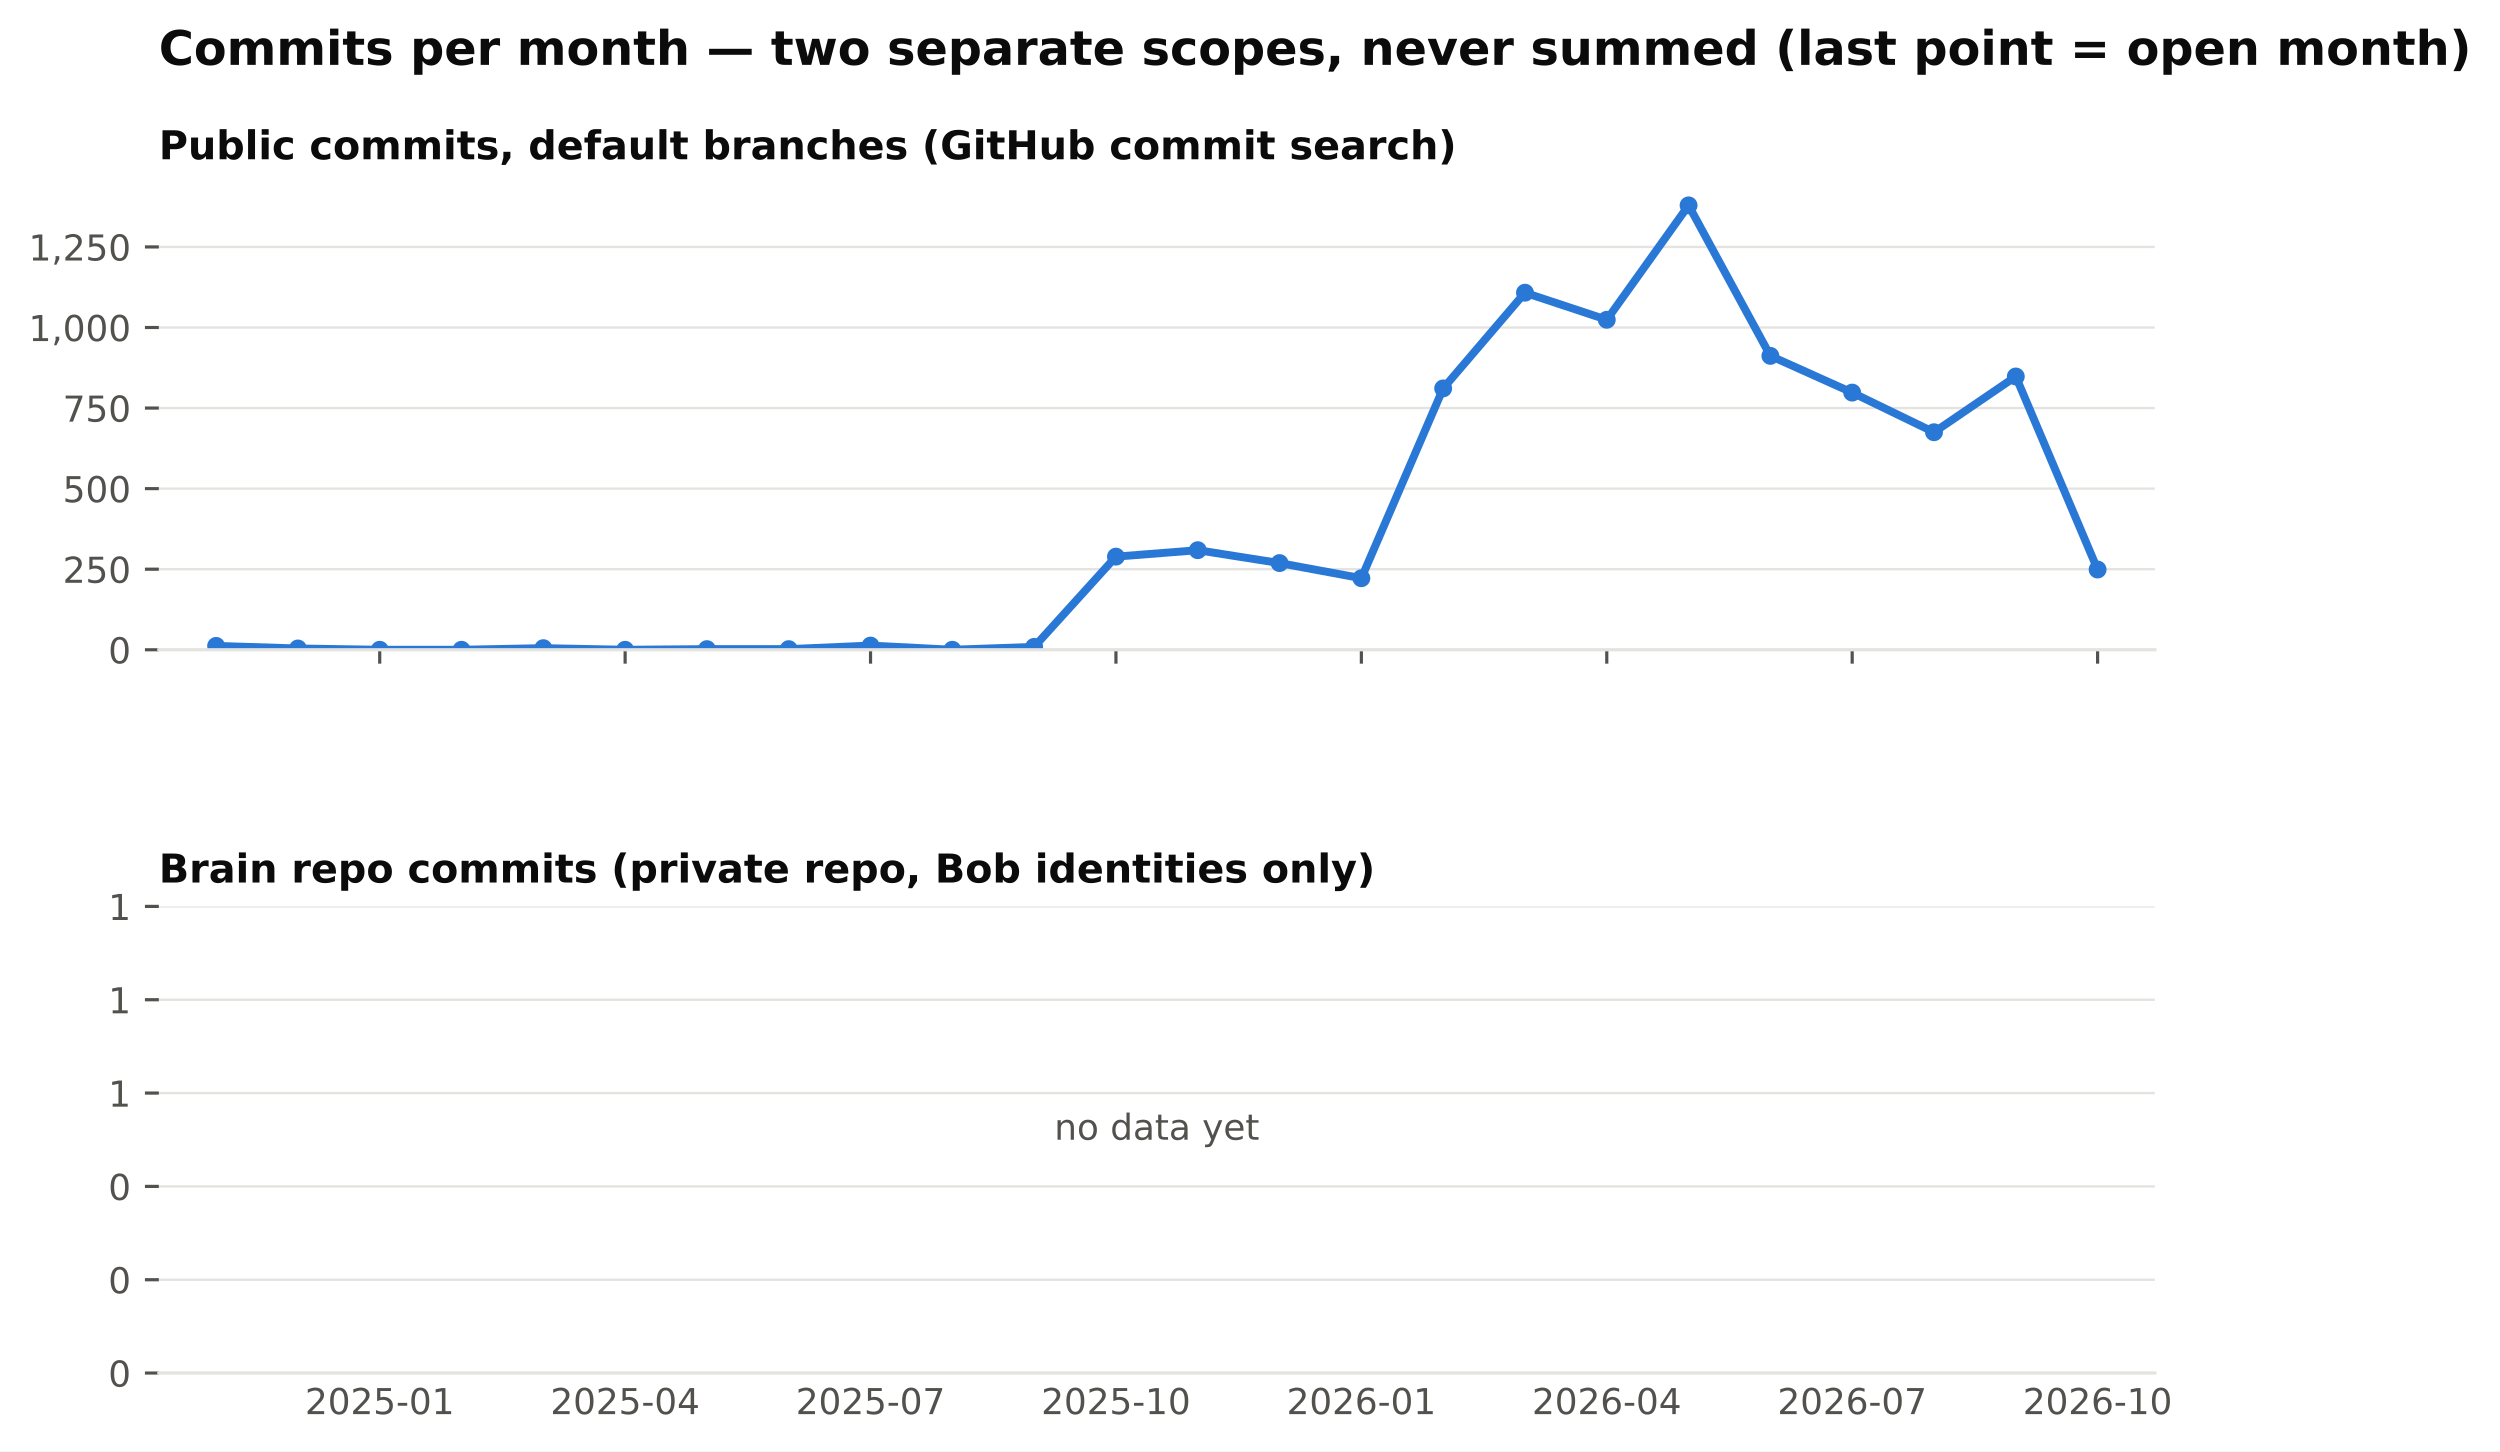
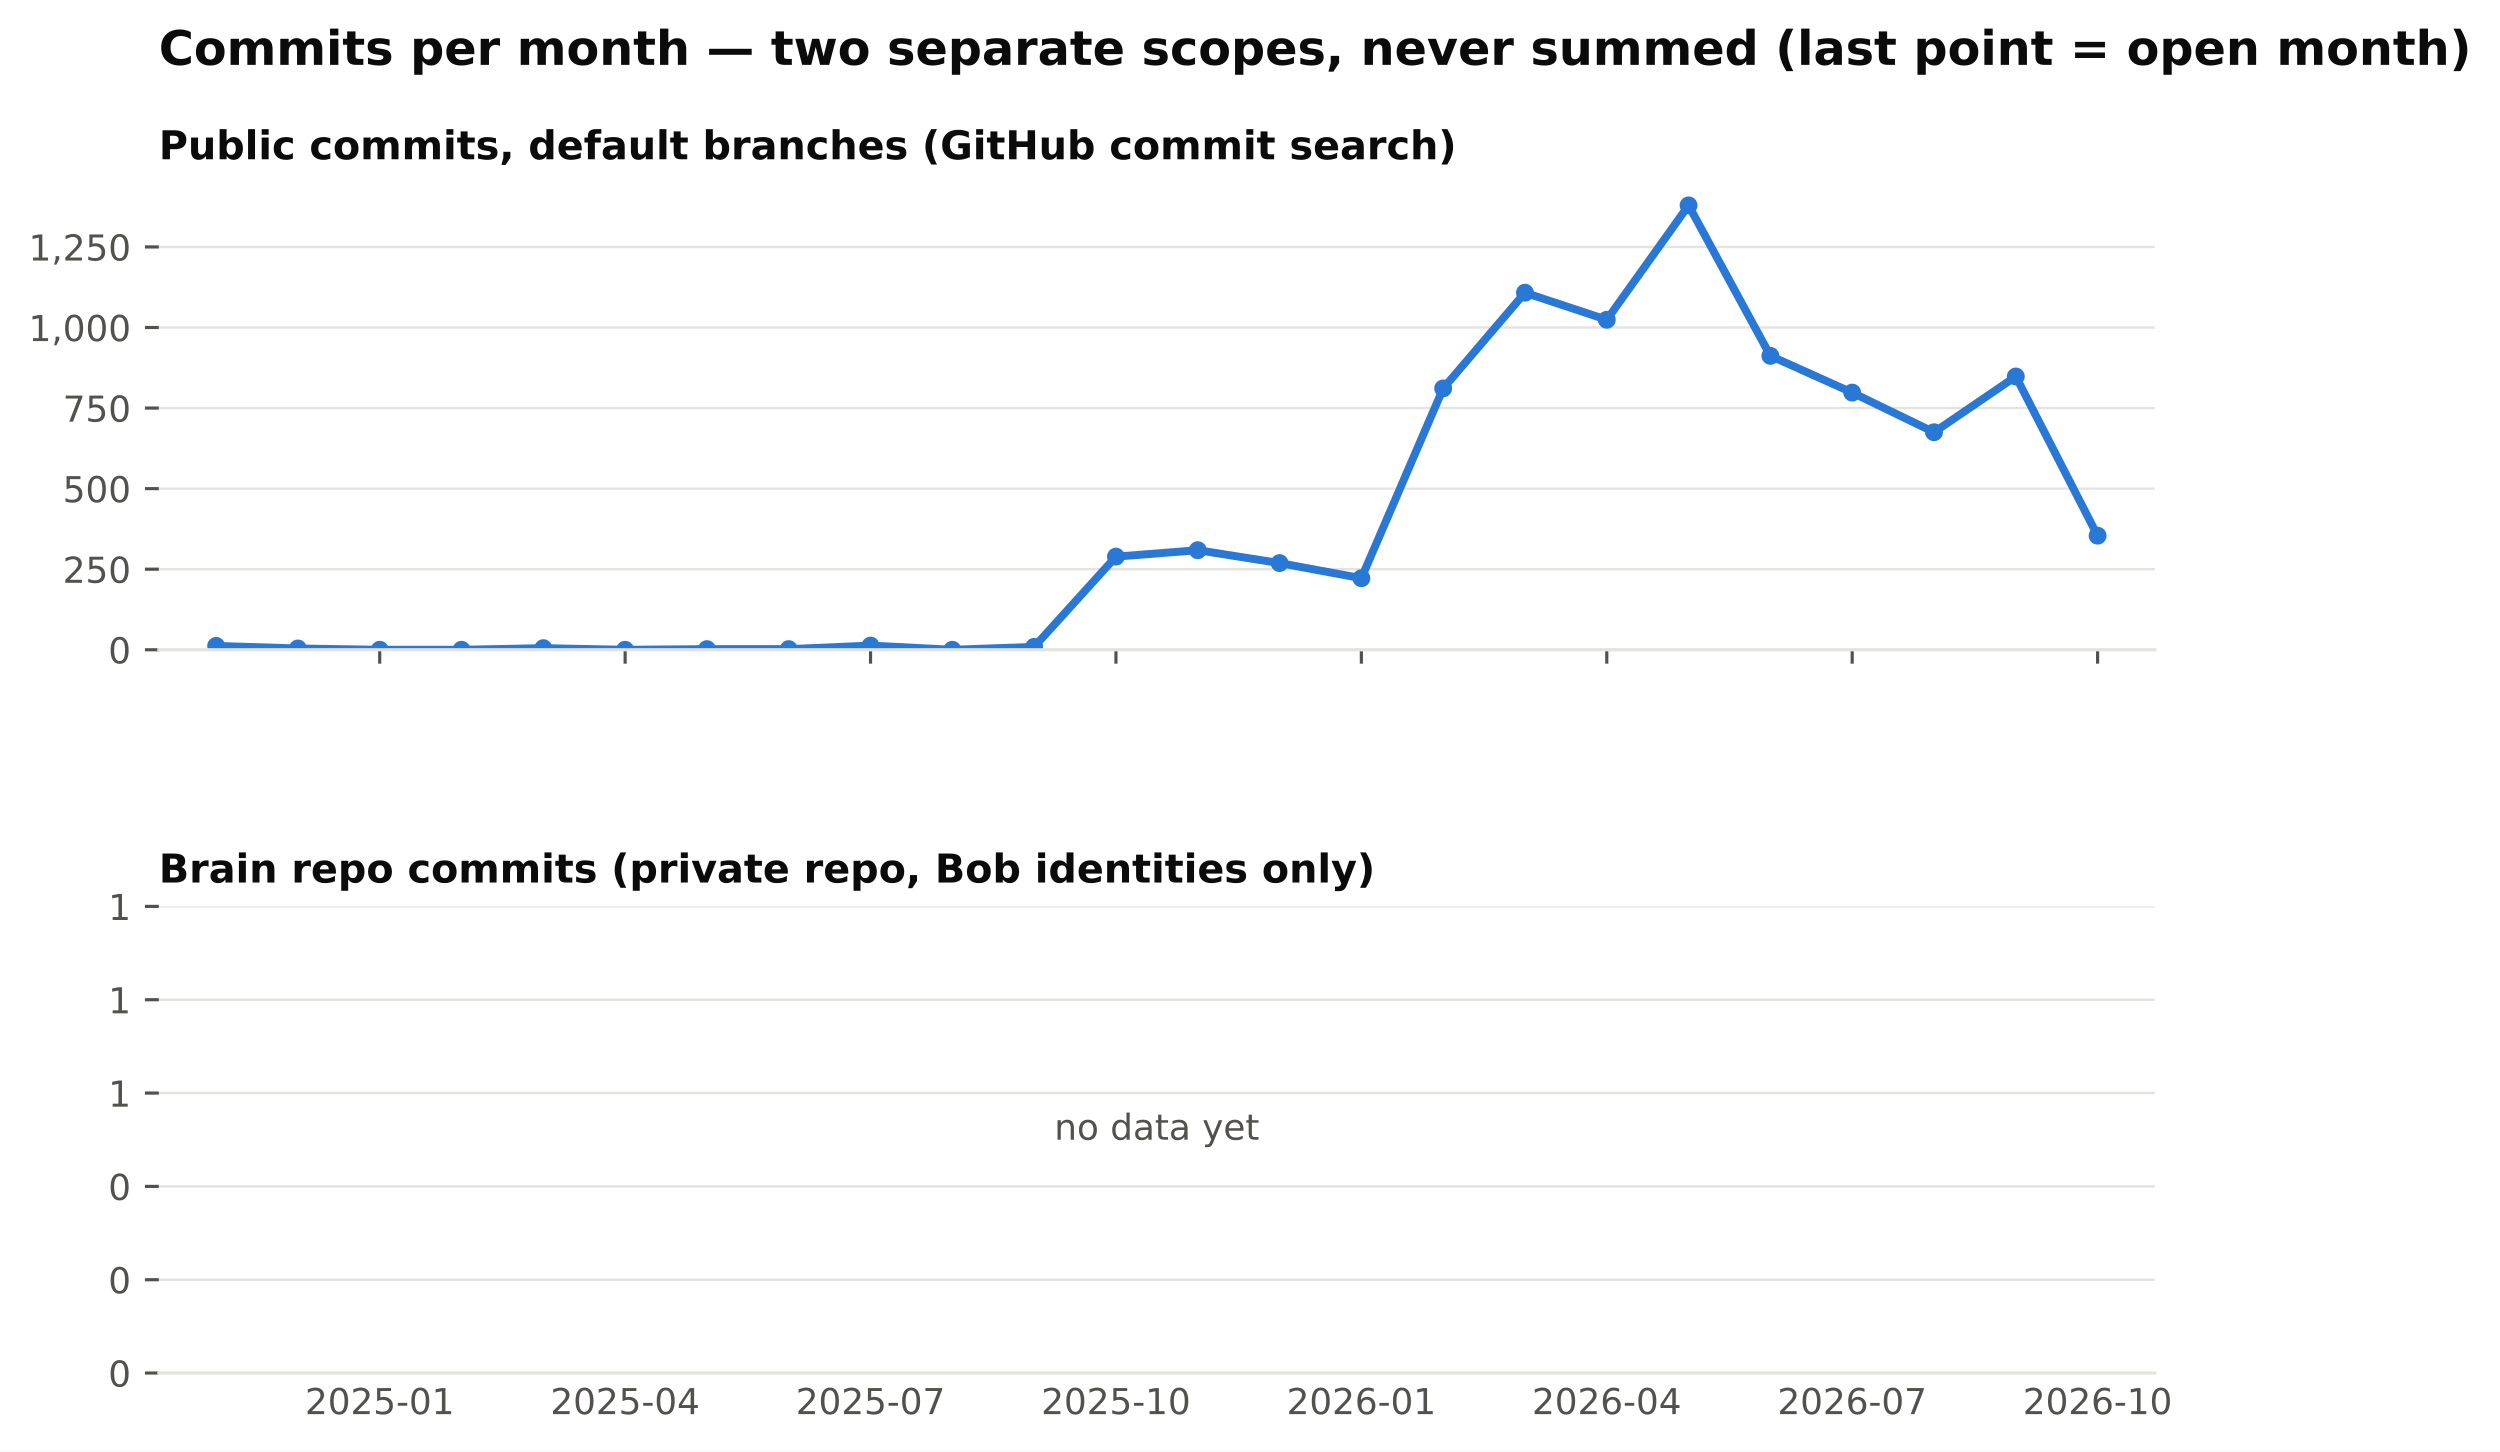
<svg xmlns="http://www.w3.org/2000/svg" xmlns:xlink="http://www.w3.org/1999/xlink" width="629.002pt" height="365.156pt" viewBox="0 0 629.002 365.156" version="1.1">
  <defs>
    <style type="text/css">*{stroke-linejoin: round; stroke-linecap: butt}</style>
  </defs>
  <g id="figure_1">
    <g id="patch_1">
      <path d="M 0 365.156  L 629.002 365.156  L 629.002 0  L 0 0  z " style="fill: #ffffff" />
    </g>
    <g id="axes_1">
      <g id="patch_2">
        <path d="M 39.965 163.482  L 542.165 163.482  L 542.165 46.08  L 39.965 46.08  z " style="fill: #ffffff" />
      </g>
      <g id="matplotlib.axis_1">
        <g id="xtick_1">
          <g id="line2d_1">
            <defs>
              <path id="m4cfa79716b" d="M 0 0  L 0 3.5  " style="stroke: #52514e; stroke-width: 0.8" />
            </defs>
            <g>
              <use xlink:href="#m4cfa79716b" x="95.537" y="163.482" style="fill: #52514e; stroke: #52514e; stroke-width: 0.8" />
            </g>
          </g>
        </g>
        <g id="xtick_2">
          <g id="line2d_2">
            <g>
              <use xlink:href="#m4cfa79716b" x="157.283" y="163.482" style="fill: #52514e; stroke: #52514e; stroke-width: 0.8" />
            </g>
          </g>
        </g>
        <g id="xtick_3">
          <g id="line2d_3">
            <g>
              <use xlink:href="#m4cfa79716b" x="219.028" y="163.482" style="fill: #52514e; stroke: #52514e; stroke-width: 0.8" />
            </g>
          </g>
        </g>
        <g id="xtick_4">
          <g id="line2d_4">
            <g>
              <use xlink:href="#m4cfa79716b" x="280.774" y="163.482" style="fill: #52514e; stroke: #52514e; stroke-width: 0.8" />
            </g>
          </g>
        </g>
        <g id="xtick_5">
          <g id="line2d_5">
            <g>
              <use xlink:href="#m4cfa79716b" x="342.52" y="163.482" style="fill: #52514e; stroke: #52514e; stroke-width: 0.8" />
            </g>
          </g>
        </g>
        <g id="xtick_6">
          <g id="line2d_6">
            <g>
              <use xlink:href="#m4cfa79716b" x="404.266" y="163.482" style="fill: #52514e; stroke: #52514e; stroke-width: 0.8" />
            </g>
          </g>
        </g>
        <g id="xtick_7">
          <g id="line2d_7">
            <g>
              <use xlink:href="#m4cfa79716b" x="466.012" y="163.482" style="fill: #52514e; stroke: #52514e; stroke-width: 0.8" />
            </g>
          </g>
        </g>
        <g id="xtick_8">
          <g id="line2d_8">
            <g>
              <use xlink:href="#m4cfa79716b" x="527.758" y="163.482" style="fill: #52514e; stroke: #52514e; stroke-width: 0.8" />
            </g>
          </g>
        </g>
      </g>
      <g id="matplotlib.axis_2">
        <g id="ytick_1">
          <g id="line2d_9">
            <path d="M 39.965 163.482  L 542.165 163.482  " clip-path="url(#p8f13477236)" style="fill: none; stroke: #e4e3df; stroke-width: 0.6; stroke-linecap: square" />
          </g>
          <g id="line2d_10">
            <defs>
              <path id="m0b5e856ea1" d="M 0 0  L -3.5 0  " style="stroke: #52514e; stroke-width: 0.8" />
            </defs>
            <g>
              <use xlink:href="#m0b5e856ea1" x="39.965" y="163.482" style="fill: #52514e; stroke: #52514e; stroke-width: 0.8" />
            </g>
          </g>
          <g id="text_1">
            <text style="font-size: 9px; font-family: 'DejaVu Sans'; text-anchor: end; fill: #52514e" x="32.965" y="166.901" transform="rotate(-0 32.96531 166.9013)">0</text>
          </g>
        </g>
        <g id="ytick_2">
          <g id="line2d_11">
            <path d="M 39.965 143.212  L 542.165 143.212  " clip-path="url(#p8f13477236)" style="fill: none; stroke: #e4e3df; stroke-width: 0.6; stroke-linecap: square" />
          </g>
          <g id="line2d_12">
            <g>
              <use xlink:href="#m0b5e856ea1" x="39.965" y="143.212" style="fill: #52514e; stroke: #52514e; stroke-width: 0.8" />
            </g>
          </g>
          <g id="text_2">
            <text style="font-size: 9px; font-family: 'DejaVu Sans'; text-anchor: end; fill: #52514e" x="32.965" y="146.631" transform="rotate(-0 32.96531 146.6309)">250</text>
          </g>
        </g>
        <g id="ytick_3">
          <g id="line2d_13">
            <path d="M 39.965 122.941  L 542.165 122.941  " clip-path="url(#p8f13477236)" style="fill: none; stroke: #e4e3df; stroke-width: 0.6; stroke-linecap: square" />
          </g>
          <g id="line2d_14">
            <g>
              <use xlink:href="#m0b5e856ea1" x="39.965" y="122.941" style="fill: #52514e; stroke: #52514e; stroke-width: 0.8" />
            </g>
          </g>
          <g id="text_3">
            <text style="font-size: 9px; font-family: 'DejaVu Sans'; text-anchor: end; fill: #52514e" x="32.965" y="126.36" transform="rotate(-0 32.96531 126.3604)">500</text>
          </g>
        </g>
        <g id="ytick_4">
          <g id="line2d_15">
            <path d="M 39.965 102.671  L 542.165 102.671  " clip-path="url(#p8f13477236)" style="fill: none; stroke: #e4e3df; stroke-width: 0.6; stroke-linecap: square" />
          </g>
          <g id="line2d_16">
            <g>
              <use xlink:href="#m0b5e856ea1" x="39.965" y="102.671" style="fill: #52514e; stroke: #52514e; stroke-width: 0.8" />
            </g>
          </g>
          <g id="text_4">
            <text style="font-size: 9px; font-family: 'DejaVu Sans'; text-anchor: end; fill: #52514e" x="32.965" y="106.09" transform="rotate(-0 32.96531 106.09)">750</text>
          </g>
        </g>
        <g id="ytick_5">
          <g id="line2d_17">
            <path d="M 39.965 82.401  L 542.165 82.401  " clip-path="url(#p8f13477236)" style="fill: none; stroke: #e4e3df; stroke-width: 0.6; stroke-linecap: square" />
          </g>
          <g id="line2d_18">
            <g>
              <use xlink:href="#m0b5e856ea1" x="39.965" y="82.401" style="fill: #52514e; stroke: #52514e; stroke-width: 0.8" />
            </g>
          </g>
          <g id="text_5">
            <text style="font-size: 9px; font-family: 'DejaVu Sans'; text-anchor: end; fill: #52514e" x="32.965" y="85.82" transform="rotate(-0 32.96531 85.81952)">1,000</text>
          </g>
        </g>
        <g id="ytick_6">
          <g id="line2d_19">
            <path d="M 39.965 62.13  L 542.165 62.13  " clip-path="url(#p8f13477236)" style="fill: none; stroke: #e4e3df; stroke-width: 0.6; stroke-linecap: square" />
          </g>
          <g id="line2d_20">
            <g>
              <use xlink:href="#m0b5e856ea1" x="39.965" y="62.13" style="fill: #52514e; stroke: #52514e; stroke-width: 0.8" />
            </g>
          </g>
          <g id="text_6">
            <text style="font-size: 9px; font-family: 'DejaVu Sans'; text-anchor: end; fill: #52514e" x="32.965" y="65.549" transform="rotate(-0 32.96531 65.54908)">1,250</text>
          </g>
        </g>
      </g>
      <g id="line2d_21">
-         <path d="M 54.373 162.509  L 74.955 163.158  L 95.537 163.482  L 116.119 163.482  L 136.701 163.077  L 157.283 163.482  L 177.864 163.32  L 198.446 163.32  L 219.028 162.428  L 239.61 163.482  L 260.192 162.753  L 280.774 140.05  L 301.356 138.428  L 321.938 141.671  L 342.52 145.482  L 363.102 97.725  L 383.684 73.644  L 404.266 80.455  L 424.848 51.671  L 445.43 89.536  L 466.012 98.779  L 486.594 108.752  L 507.176 94.725  L 527.758 143.293  " clip-path="url(#p8f13477236)" style="fill: none; stroke: #2a78d6; stroke-width: 2; stroke-linecap: square" />
+         <path d="M 54.373 162.509  L 74.955 163.158  L 95.537 163.482  L 116.119 163.482  L 136.701 163.077  L 157.283 163.482  L 177.864 163.32  L 198.446 163.32  L 219.028 162.428  L 239.61 163.482  L 260.192 162.753  L 280.774 140.05  L 301.356 138.428  L 321.938 141.671  L 342.52 145.482  L 363.102 97.725  L 383.684 73.644  L 404.266 80.455  L 424.848 51.671  L 445.43 89.536  L 466.012 98.779  L 486.594 108.752  L 507.176 94.725  L 527.758 134.779  " clip-path="url(#p8f13477236)" style="fill: none; stroke: #2a78d6; stroke-width: 2; stroke-linecap: square" />
        <defs>
          <path id="m407d684c98" d="M 0 1.75  C 0.464 1.75 0.909 1.566 1.237 1.237  C 1.566 0.909 1.75 0.464 1.75 0  C 1.75 -0.464 1.566 -0.909 1.237 -1.237  C 0.909 -1.566 0.464 -1.75 0 -1.75  C -0.464 -1.75 -0.909 -1.566 -1.237 -1.237  C -1.566 -0.909 -1.75 -0.464 -1.75 0  C -1.75 0.464 -1.566 0.909 -1.237 1.237  C -0.909 1.566 -0.464 1.75 0 1.75  z " style="stroke: #2a78d6" />
        </defs>
        <g clip-path="url(#p8f13477236)">
          <use xlink:href="#m407d684c98" x="54.373" y="162.509" style="fill: #2a78d6; stroke: #2a78d6" />
          <use xlink:href="#m407d684c98" x="74.955" y="163.158" style="fill: #2a78d6; stroke: #2a78d6" />
          <use xlink:href="#m407d684c98" x="95.537" y="163.482" style="fill: #2a78d6; stroke: #2a78d6" />
          <use xlink:href="#m407d684c98" x="116.119" y="163.482" style="fill: #2a78d6; stroke: #2a78d6" />
          <use xlink:href="#m407d684c98" x="136.701" y="163.077" style="fill: #2a78d6; stroke: #2a78d6" />
          <use xlink:href="#m407d684c98" x="157.283" y="163.482" style="fill: #2a78d6; stroke: #2a78d6" />
          <use xlink:href="#m407d684c98" x="177.864" y="163.32" style="fill: #2a78d6; stroke: #2a78d6" />
          <use xlink:href="#m407d684c98" x="198.446" y="163.32" style="fill: #2a78d6; stroke: #2a78d6" />
          <use xlink:href="#m407d684c98" x="219.028" y="162.428" style="fill: #2a78d6; stroke: #2a78d6" />
          <use xlink:href="#m407d684c98" x="239.61" y="163.482" style="fill: #2a78d6; stroke: #2a78d6" />
          <use xlink:href="#m407d684c98" x="260.192" y="162.753" style="fill: #2a78d6; stroke: #2a78d6" />
          <use xlink:href="#m407d684c98" x="280.774" y="140.05" style="fill: #2a78d6; stroke: #2a78d6" />
          <use xlink:href="#m407d684c98" x="301.356" y="138.428" style="fill: #2a78d6; stroke: #2a78d6" />
          <use xlink:href="#m407d684c98" x="321.938" y="141.671" style="fill: #2a78d6; stroke: #2a78d6" />
          <use xlink:href="#m407d684c98" x="342.52" y="145.482" style="fill: #2a78d6; stroke: #2a78d6" />
          <use xlink:href="#m407d684c98" x="363.102" y="97.725" style="fill: #2a78d6; stroke: #2a78d6" />
          <use xlink:href="#m407d684c98" x="383.684" y="73.644" style="fill: #2a78d6; stroke: #2a78d6" />
          <use xlink:href="#m407d684c98" x="404.266" y="80.455" style="fill: #2a78d6; stroke: #2a78d6" />
          <use xlink:href="#m407d684c98" x="424.848" y="51.671" style="fill: #2a78d6; stroke: #2a78d6" />
          <use xlink:href="#m407d684c98" x="445.43" y="89.536" style="fill: #2a78d6; stroke: #2a78d6" />
          <use xlink:href="#m407d684c98" x="466.012" y="98.779" style="fill: #2a78d6; stroke: #2a78d6" />
          <use xlink:href="#m407d684c98" x="486.594" y="108.752" style="fill: #2a78d6; stroke: #2a78d6" />
          <use xlink:href="#m407d684c98" x="507.176" y="94.725" style="fill: #2a78d6; stroke: #2a78d6" />
-           <use xlink:href="#m407d684c98" x="527.758" y="143.293" style="fill: #2a78d6; stroke: #2a78d6" />
+           <use xlink:href="#m407d684c98" x="527.758" y="134.779" style="fill: #2a78d6; stroke: #2a78d6" />
        </g>
      </g>
      <g id="patch_3">
        <path d="M 39.965 163.482  L 542.165 163.482  " style="fill: none; stroke: #e4e3df; stroke-width: 0.8; stroke-linejoin: miter; stroke-linecap: square" />
      </g>
      <g id="text_7">
        <text style="font-weight: 700; font-size: 10px; font-family: 'DejaVu Sans'; text-anchor: start; fill: #0b0b0b" x="39.965" y="40.08" transform="rotate(-0 39.96531 40.08)">Public commits, default branches (GitHub commit search)</text>
      </g>
    </g>
    <g id="axes_2">
      <g id="patch_4">
        <path d="M 39.965 345.456  L 542.165 345.456  L 542.165 228.054  L 39.965 228.054  z " style="fill: #ffffff" />
      </g>
      <g id="matplotlib.axis_3">
        <g id="xtick_9">
          <g id="line2d_22" />
          <g id="text_8">
            <text style="font-size: 9px; font-family: 'DejaVu Sans'; text-anchor: middle; fill: #52514e" x="95.537" y="355.794" transform="rotate(-0 95.53662 355.7939)">2025-01</text>
          </g>
        </g>
        <g id="xtick_10">
          <g id="line2d_23" />
          <g id="text_9">
            <text style="font-size: 9px; font-family: 'DejaVu Sans'; text-anchor: middle; fill: #52514e" x="157.283" y="355.794" transform="rotate(-0 157.2825 355.7939)">2025-04</text>
          </g>
        </g>
        <g id="xtick_11">
          <g id="line2d_24" />
          <g id="text_10">
            <text style="font-size: 9px; font-family: 'DejaVu Sans'; text-anchor: middle; fill: #52514e" x="219.028" y="355.794" transform="rotate(-0 219.0284 355.7939)">2025-07</text>
          </g>
        </g>
        <g id="xtick_12">
          <g id="line2d_25" />
          <g id="text_11">
            <text style="font-size: 9px; font-family: 'DejaVu Sans'; text-anchor: middle; fill: #52514e" x="280.774" y="355.794" transform="rotate(-0 280.7743 355.7939)">2025-10</text>
          </g>
        </g>
        <g id="xtick_13">
          <g id="line2d_26" />
          <g id="text_12">
            <text style="font-size: 9px; font-family: 'DejaVu Sans'; text-anchor: middle; fill: #52514e" x="342.52" y="355.794" transform="rotate(-0 342.5202 355.7939)">2026-01</text>
          </g>
        </g>
        <g id="xtick_14">
          <g id="line2d_27" />
          <g id="text_13">
            <text style="font-size: 9px; font-family: 'DejaVu Sans'; text-anchor: middle; fill: #52514e" x="404.266" y="355.794" transform="rotate(-0 404.2661 355.7939)">2026-04</text>
          </g>
        </g>
        <g id="xtick_15">
          <g id="line2d_28" />
          <g id="text_14">
            <text style="font-size: 9px; font-family: 'DejaVu Sans'; text-anchor: middle; fill: #52514e" x="466.012" y="355.794" transform="rotate(-0 466.012 355.7939)">2026-07</text>
          </g>
        </g>
        <g id="xtick_16">
          <g id="line2d_29" />
          <g id="text_15">
            <text style="font-size: 9px; font-family: 'DejaVu Sans'; text-anchor: middle; fill: #52514e" x="527.758" y="355.794" transform="rotate(-0 527.7579 355.7939)">2026-10</text>
          </g>
        </g>
      </g>
      <g id="matplotlib.axis_4">
        <g id="ytick_7">
          <g id="line2d_30">
            <path d="M 39.965 345.456  L 542.165 345.456  " clip-path="url(#pdf57c1c5d9)" style="fill: none; stroke: #e4e3df; stroke-width: 0.6; stroke-linecap: square" />
          </g>
          <g id="line2d_31">
            <g>
              <use xlink:href="#m0b5e856ea1" x="39.965" y="345.456" style="fill: #52514e; stroke: #52514e; stroke-width: 0.8" />
            </g>
          </g>
          <g id="text_16">
            <text style="font-size: 9px; font-family: 'DejaVu Sans'; text-anchor: end; fill: #52514e" x="32.965" y="348.875" transform="rotate(-0 32.96531 348.8749)">0</text>
          </g>
        </g>
        <g id="ytick_8">
          <g id="line2d_32">
            <path d="M 39.965 321.976  L 542.165 321.976  " clip-path="url(#pdf57c1c5d9)" style="fill: none; stroke: #e4e3df; stroke-width: 0.6; stroke-linecap: square" />
          </g>
          <g id="line2d_33">
            <g>
              <use xlink:href="#m0b5e856ea1" x="39.965" y="321.976" style="fill: #52514e; stroke: #52514e; stroke-width: 0.8" />
            </g>
          </g>
          <g id="text_17">
            <text style="font-size: 9px; font-family: 'DejaVu Sans'; text-anchor: end; fill: #52514e" x="32.965" y="325.394" transform="rotate(-0 32.96531 325.3945)">0</text>
          </g>
        </g>
        <g id="ytick_9">
          <g id="line2d_34">
            <path d="M 39.965 298.495  L 542.165 298.495  " clip-path="url(#pdf57c1c5d9)" style="fill: none; stroke: #e4e3df; stroke-width: 0.6; stroke-linecap: square" />
          </g>
          <g id="line2d_35">
            <g>
              <use xlink:href="#m0b5e856ea1" x="39.965" y="298.495" style="fill: #52514e; stroke: #52514e; stroke-width: 0.8" />
            </g>
          </g>
          <g id="text_18">
            <text style="font-size: 9px; font-family: 'DejaVu Sans'; text-anchor: end; fill: #52514e" x="32.965" y="301.914" transform="rotate(-0 32.96531 301.914)">0</text>
          </g>
        </g>
        <g id="ytick_10">
          <g id="line2d_36">
            <path d="M 39.965 275.015  L 542.165 275.015  " clip-path="url(#pdf57c1c5d9)" style="fill: none; stroke: #e4e3df; stroke-width: 0.6; stroke-linecap: square" />
          </g>
          <g id="line2d_37">
            <g>
              <use xlink:href="#m0b5e856ea1" x="39.965" y="275.015" style="fill: #52514e; stroke: #52514e; stroke-width: 0.8" />
            </g>
          </g>
          <g id="text_19">
            <text style="font-size: 9px; font-family: 'DejaVu Sans'; text-anchor: end; fill: #52514e" x="32.965" y="278.434" transform="rotate(-0 32.96531 278.4335)">1</text>
          </g>
        </g>
        <g id="ytick_11">
          <g id="line2d_38">
            <path d="M 39.965 251.534  L 542.165 251.534  " clip-path="url(#pdf57c1c5d9)" style="fill: none; stroke: #e4e3df; stroke-width: 0.6; stroke-linecap: square" />
          </g>
          <g id="line2d_39">
            <g>
              <use xlink:href="#m0b5e856ea1" x="39.965" y="251.534" style="fill: #52514e; stroke: #52514e; stroke-width: 0.8" />
            </g>
          </g>
          <g id="text_20">
            <text style="font-size: 9px; font-family: 'DejaVu Sans'; text-anchor: end; fill: #52514e" x="32.965" y="254.953" transform="rotate(-0 32.96531 254.9531)">1</text>
          </g>
        </g>
        <g id="ytick_12">
          <g id="line2d_40">
            <path d="M 39.965 228.054  L 542.165 228.054  " clip-path="url(#pdf57c1c5d9)" style="fill: none; stroke: #e4e3df; stroke-width: 0.6; stroke-linecap: square" />
          </g>
          <g id="line2d_41">
            <g>
              <use xlink:href="#m0b5e856ea1" x="39.965" y="228.054" style="fill: #52514e; stroke: #52514e; stroke-width: 0.8" />
            </g>
          </g>
          <g id="text_21">
            <text style="font-size: 9px; font-family: 'DejaVu Sans'; text-anchor: end; fill: #52514e" x="32.965" y="231.473" transform="rotate(-0 32.96531 231.4726)">1</text>
          </g>
        </g>
      </g>
      <g id="patch_5">
        <path d="M 39.965 345.456  L 542.165 345.456  " style="fill: none; stroke: #e4e3df; stroke-width: 0.8; stroke-linejoin: miter; stroke-linecap: square" />
      </g>
      <g id="text_22">
        <text style="font-size: 9px; font-family: 'DejaVu Sans'; text-anchor: middle; fill: #52514e" x="291.065" y="286.755" transform="rotate(-0 291.0653 286.7548)">no data yet</text>
      </g>
      <g id="text_23">
        <text style="font-weight: 700; font-size: 10px; font-family: 'DejaVu Sans'; text-anchor: start; fill: #0b0b0b" x="39.965" y="222.054" transform="rotate(-0 39.96531 222.0536)">Brain repo commits (private repo, Bob identities only)</text>
      </g>
    </g>
    <g id="text_24">
      <text style="font-weight: 700; font-size: 12px; font-family: 'DejaVu Sans'; text-anchor: start; fill: #0b0b0b" x="39.965" y="16.318" transform="rotate(-0 39.96531 16.31812)">Commits per month — two separate scopes, never summed (last point = open month)</text>
    </g>
  </g>
  <defs>
    <clipPath id="p8f13477236">
      <rect x="39.965" y="46.08" width="502.2" height="117.402" />
    </clipPath>
    <clipPath id="pdf57c1c5d9">
      <rect x="39.965" y="228.054" width="502.2" height="117.402" />
    </clipPath>
  </defs>
</svg>
